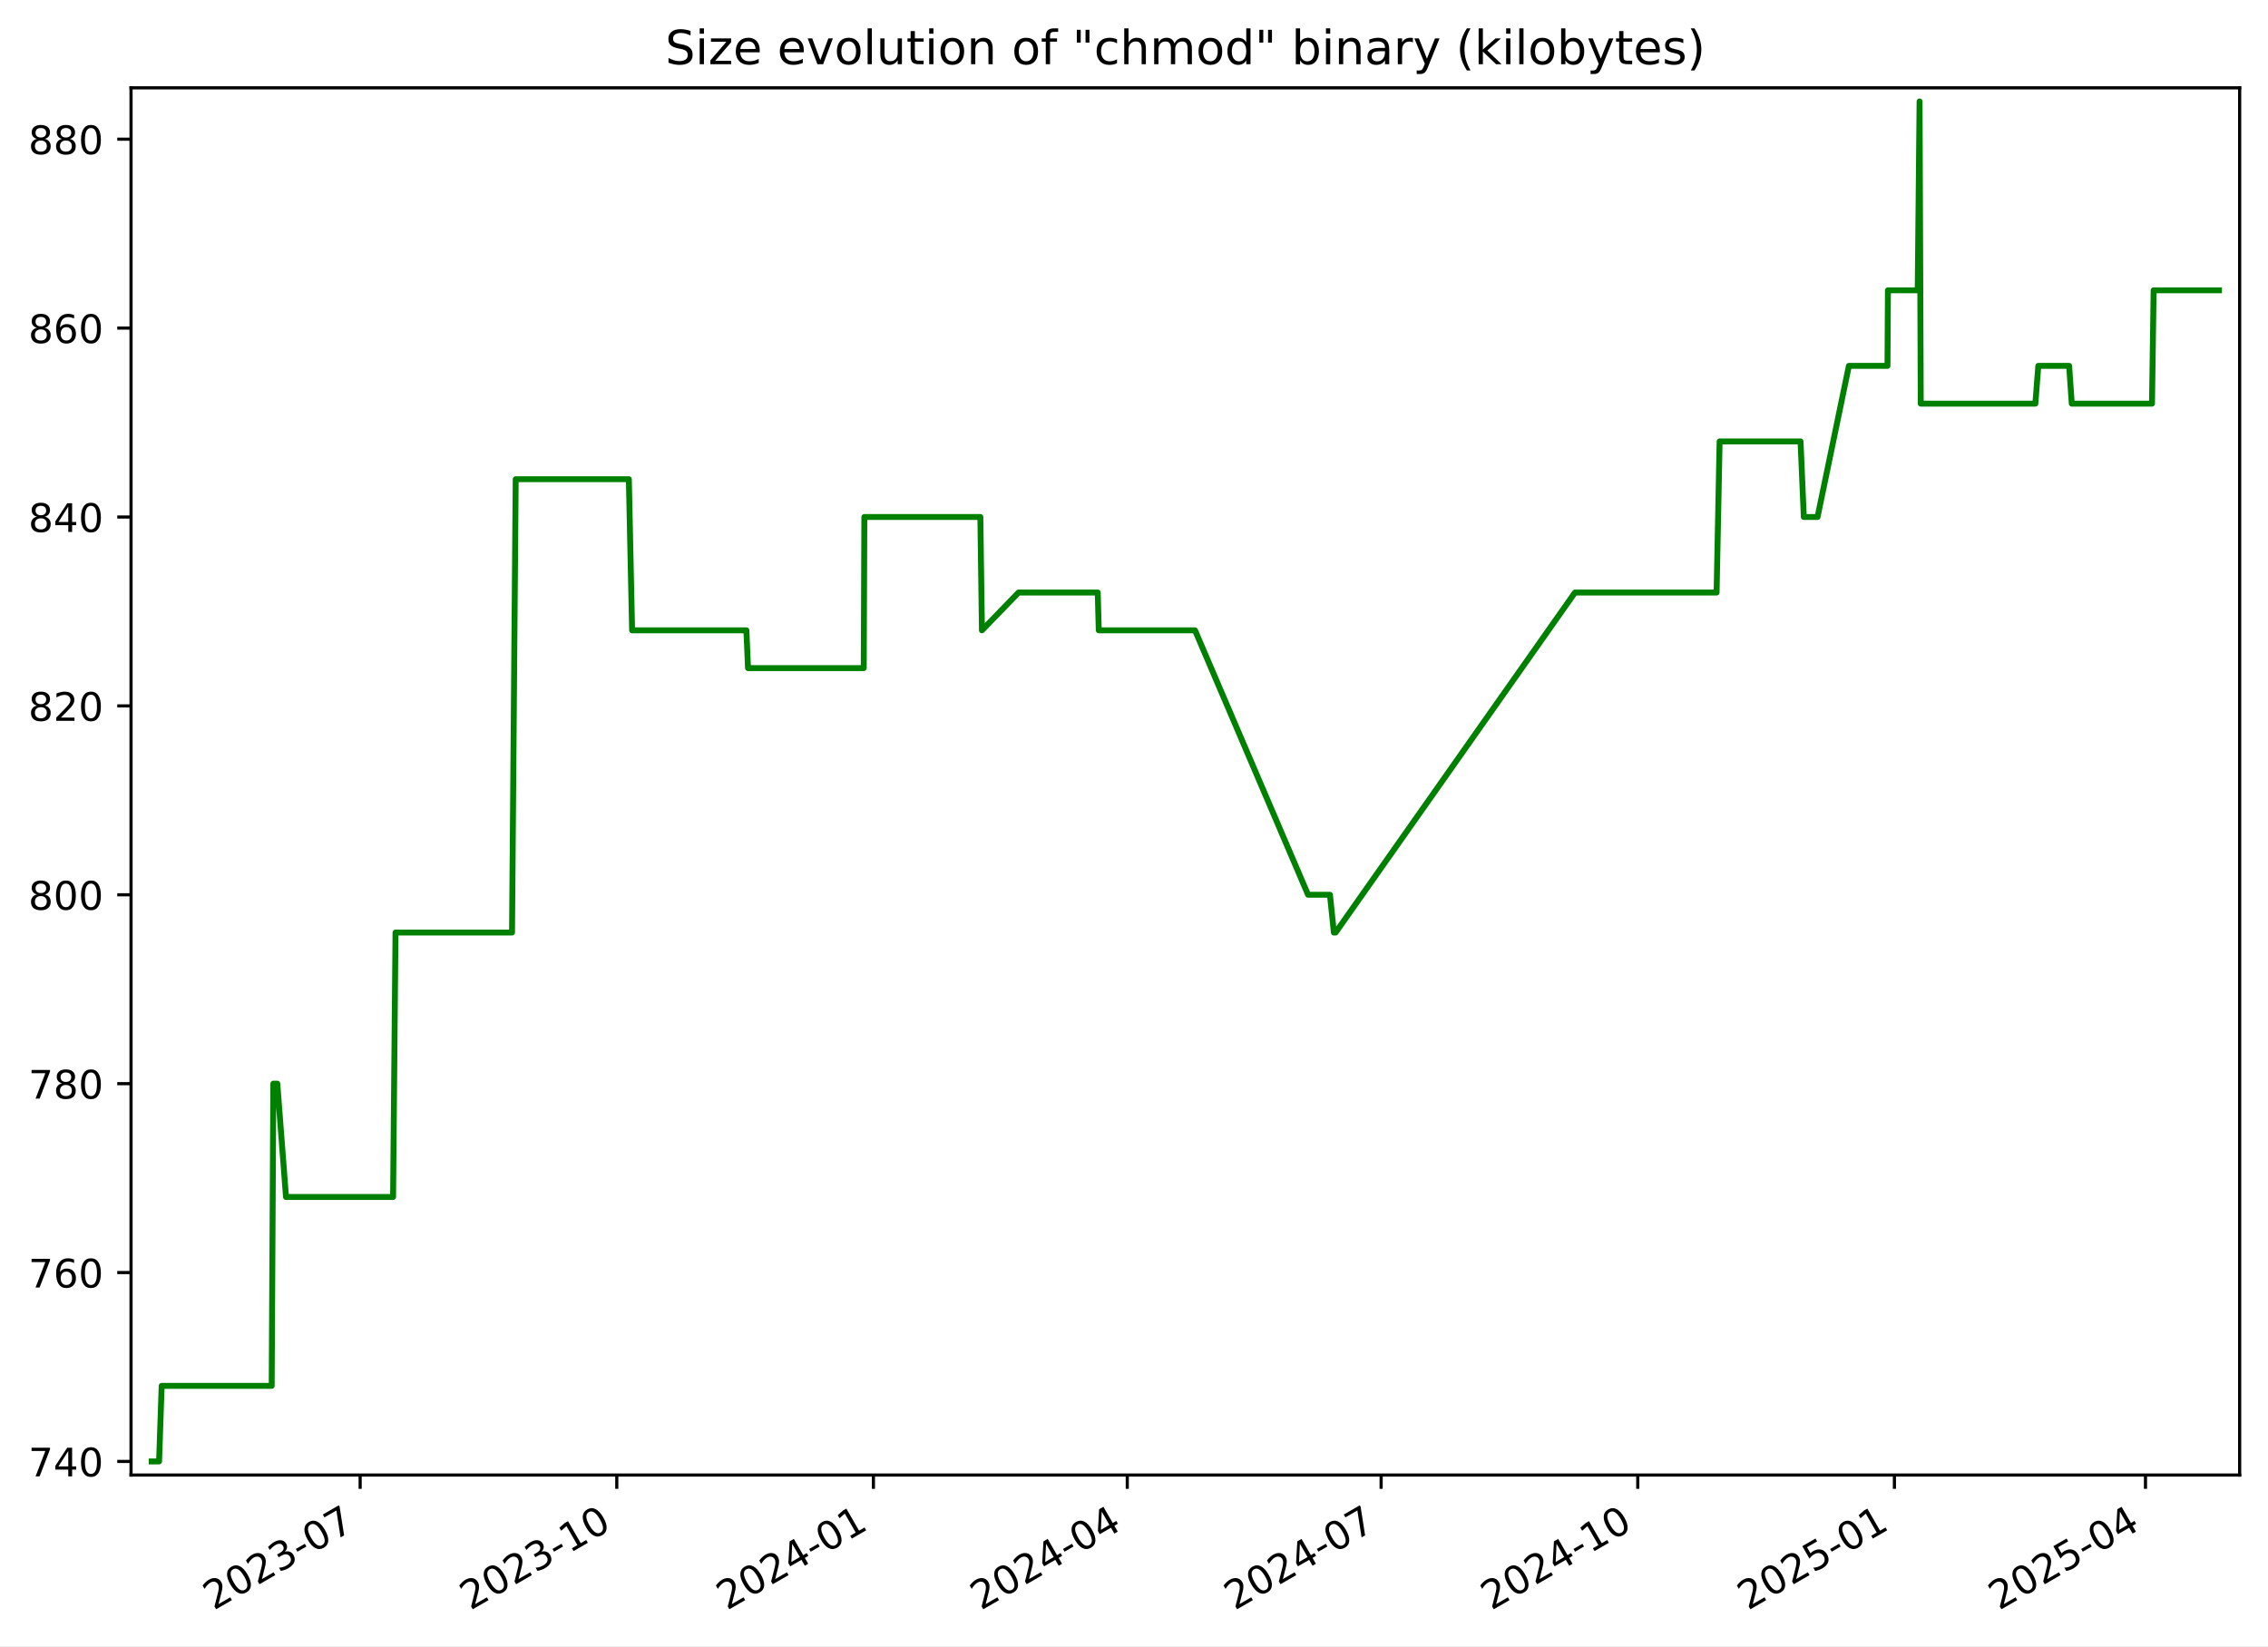
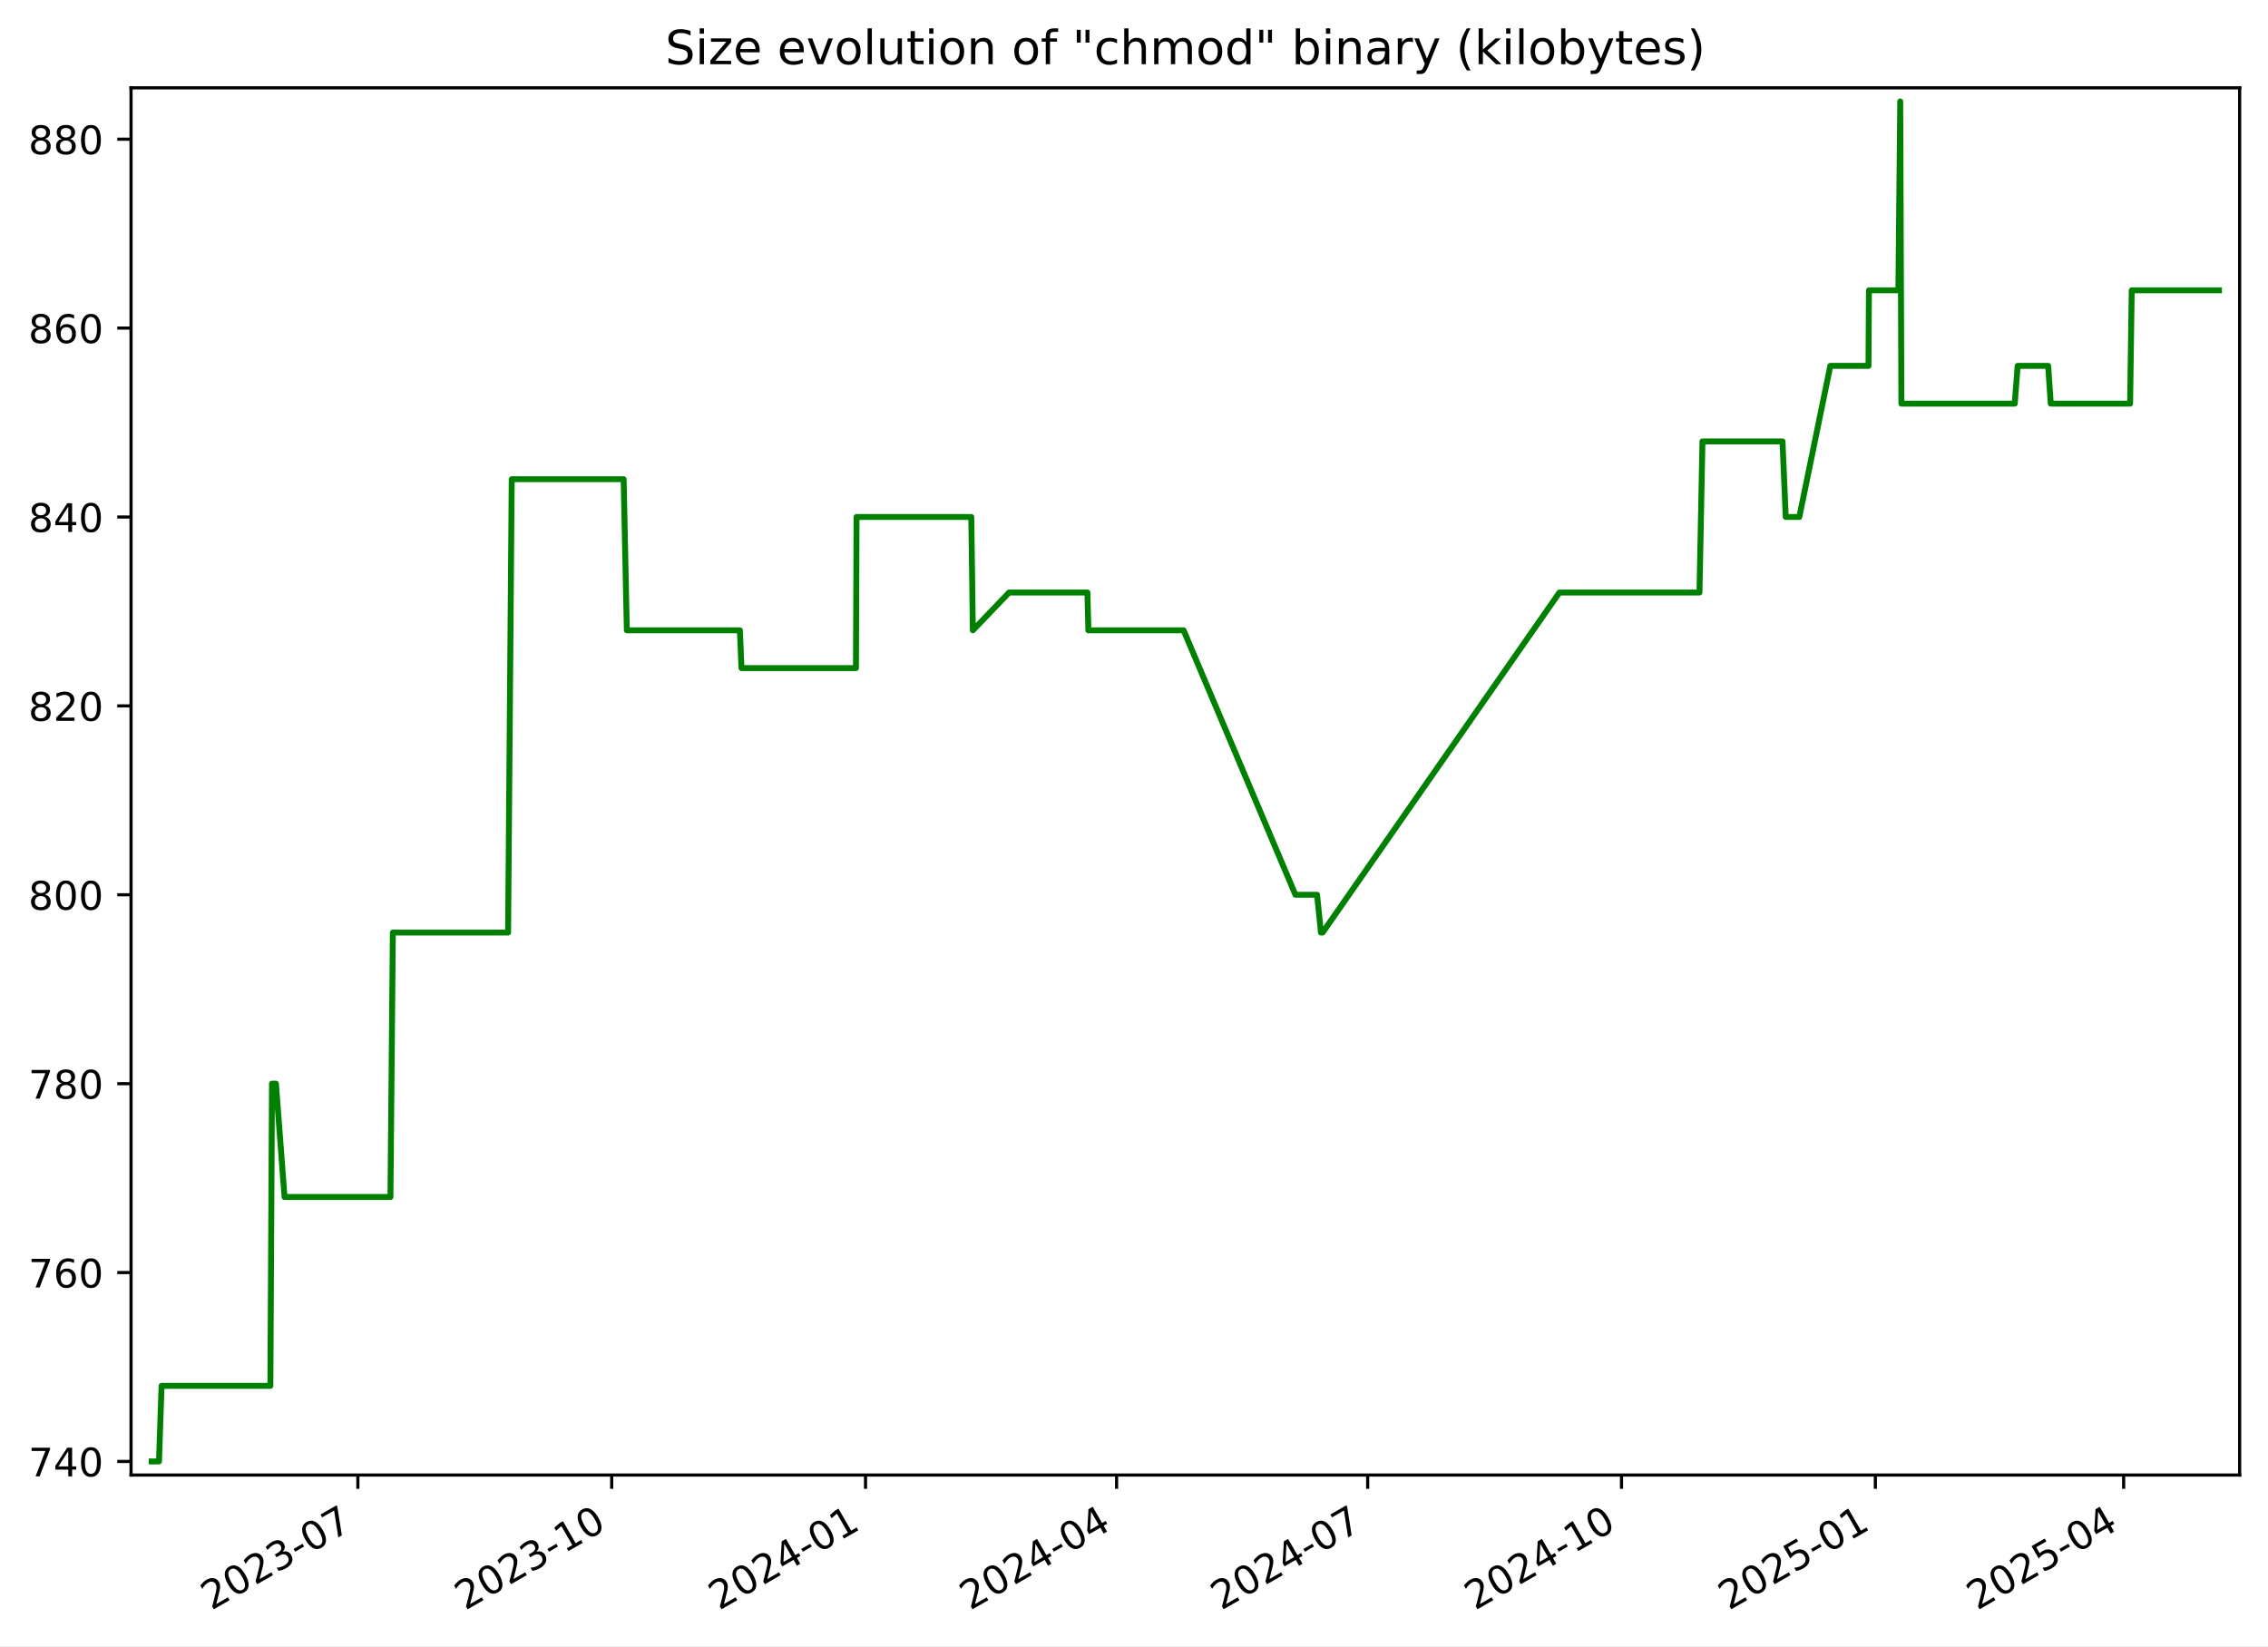
<svg xmlns="http://www.w3.org/2000/svg" xmlns:xlink="http://www.w3.org/1999/xlink" width="576.168pt" height="418.303pt" viewBox="0 0 576.168 418.303" version="1.1">
  <defs>
    <style type="text/css">*{stroke-linejoin: round; stroke-linecap: butt}</style>
  </defs>
  <g id="figure_1">
    <g id="patch_1">
      <path d="M -0 418.303  L 576.168 418.303  L 576.168 0  L -0 0  z " style="fill: #ffffff" />
    </g>
    <g id="axes_1">
      <g id="patch_2">
        <path d="M 33.288 374.83  L 568.967 374.83  L 568.967 22.318  L 33.288 22.318  z " style="fill: #ffffff" />
      </g>
      <g id="matplotlib.axis_1">
        <g id="xtick_1">
          <g id="line2d_1">
            <defs>
-               <path id="mad4cbcd1f0" d="M 0 0  L 0 3.5  " style="stroke: #000000; stroke-width: 0.8" />
+               <path id="m80bd37cf62" d="M 0 0  L 0 3.5  " style="stroke: #000000; stroke-width: 0.8" />
            </defs>
            <g>
-               <use xlink:href="#mad4cbcd1f0" x="91.492" y="374.83" style="stroke: #000000; stroke-width: 0.8" />
+               <use xlink:href="#m80bd37cf62" x="90.912" y="374.83" style="stroke: #000000; stroke-width: 0.8" />
            </g>
          </g>
          <g id="text_1">
-             <g transform="translate(54.26676 409.302) rotate(-30) scale(0.1 -0.1)">
+             <g transform="translate(53.6873 409.302) rotate(-30) scale(0.1 -0.1)">
              <defs>
                <path id="DejaVuSans-32" d="M 1228 531  L 3431 531  L 3431 0  L 469 0  L 469 531  Q 828 903 1448 1529  Q 2069 2156 2228 2338  Q 2531 2678 2651 2914  Q 2772 3150 2772 3378  Q 2772 3750 2511 3984  Q 2250 4219 1831 4219  Q 1534 4219 1204 4116  Q 875 4013 500 3803  L 500 4441  Q 881 4594 1212 4672  Q 1544 4750 1819 4750  Q 2544 4750 2975 4387  Q 3406 4025 3406 3419  Q 3406 3131 3298 2873  Q 3191 2616 2906 2266  Q 2828 2175 2409 1742  Q 1991 1309 1228 531  z " transform="scale(0.015625)" />
                <path id="DejaVuSans-30" d="M 2034 4250  Q 1547 4250 1301 3770  Q 1056 3291 1056 2328  Q 1056 1369 1301 889  Q 1547 409 2034 409  Q 2525 409 2770 889  Q 3016 1369 3016 2328  Q 3016 3291 2770 3770  Q 2525 4250 2034 4250  z M 2034 4750  Q 2819 4750 3233 4129  Q 3647 3509 3647 2328  Q 3647 1150 3233 529  Q 2819 -91 2034 -91  Q 1250 -91 836 529  Q 422 1150 422 2328  Q 422 3509 836 4129  Q 1250 4750 2034 4750  z " transform="scale(0.015625)" />
                <path id="DejaVuSans-33" d="M 2597 2516  Q 3050 2419 3304 2112  Q 3559 1806 3559 1356  Q 3559 666 3084 287  Q 2609 -91 1734 -91  Q 1441 -91 1130 -33  Q 819 25 488 141  L 488 750  Q 750 597 1062 519  Q 1375 441 1716 441  Q 2309 441 2620 675  Q 2931 909 2931 1356  Q 2931 1769 2642 2001  Q 2353 2234 1838 2234  L 1294 2234  L 1294 2753  L 1863 2753  Q 2328 2753 2575 2939  Q 2822 3125 2822 3475  Q 2822 3834 2567 4026  Q 2313 4219 1838 4219  Q 1578 4219 1281 4162  Q 984 4106 628 3988  L 628 4550  Q 988 4650 1302 4700  Q 1616 4750 1894 4750  Q 2613 4750 3031 4423  Q 3450 4097 3450 3541  Q 3450 3153 3228 2886  Q 3006 2619 2597 2516  z " transform="scale(0.015625)" />
                <path id="DejaVuSans-2d" d="M 313 2009  L 1997 2009  L 1997 1497  L 313 1497  L 313 2009  z " transform="scale(0.015625)" />
                <path id="DejaVuSans-37" d="M 525 4666  L 3525 4666  L 3525 4397  L 1831 0  L 1172 0  L 2766 4134  L 525 4134  L 525 4666  z " transform="scale(0.015625)" />
              </defs>
              <use xlink:href="#DejaVuSans-32" />
-               <use xlink:href="#DejaVuSans-30" transform="translate(63.62305 0)" />
-               <use xlink:href="#DejaVuSans-32" transform="translate(127.2461 0)" />
-               <use xlink:href="#DejaVuSans-33" transform="translate(190.8691 0)" />
-               <use xlink:href="#DejaVuSans-2d" transform="translate(254.4922 0)" />
-               <use xlink:href="#DejaVuSans-30" transform="translate(290.5762 0)" />
-               <use xlink:href="#DejaVuSans-37" transform="translate(354.1992 0)" />
+               <use xlink:href="#DejaVuSans-30" x="63.623" />
+               <use xlink:href="#DejaVuSans-32" x="127.246" />
+               <use xlink:href="#DejaVuSans-33" x="190.869" />
+               <use xlink:href="#DejaVuSans-2d" x="254.492" />
+               <use xlink:href="#DejaVuSans-30" x="290.576" />
+               <use xlink:href="#DejaVuSans-37" x="354.199" />
            </g>
          </g>
        </g>
        <g id="xtick_2">
          <g id="line2d_2">
            <g>
-               <use xlink:href="#mad4cbcd1f0" x="156.689" y="374.83" style="stroke: #000000; stroke-width: 0.8" />
+               <use xlink:href="#m80bd37cf62" x="155.396" y="374.83" style="stroke: #000000; stroke-width: 0.8" />
            </g>
          </g>
          <g id="text_2">
-             <g transform="translate(119.4645 409.302) rotate(-30) scale(0.1 -0.1)">
+             <g transform="translate(118.1716 409.302) rotate(-30) scale(0.1 -0.1)">
              <defs>
                <path id="DejaVuSans-31" d="M 794 531  L 1825 531  L 1825 4091  L 703 3866  L 703 4441  L 1819 4666  L 2450 4666  L 2450 531  L 3481 531  L 3481 0  L 794 0  L 794 531  z " transform="scale(0.015625)" />
              </defs>
              <use xlink:href="#DejaVuSans-32" />
-               <use xlink:href="#DejaVuSans-30" transform="translate(63.62305 0)" />
-               <use xlink:href="#DejaVuSans-32" transform="translate(127.2461 0)" />
-               <use xlink:href="#DejaVuSans-33" transform="translate(190.8691 0)" />
-               <use xlink:href="#DejaVuSans-2d" transform="translate(254.4922 0)" />
-               <use xlink:href="#DejaVuSans-31" transform="translate(290.5762 0)" />
-               <use xlink:href="#DejaVuSans-30" transform="translate(354.1992 0)" />
+               <use xlink:href="#DejaVuSans-30" x="63.623" />
+               <use xlink:href="#DejaVuSans-32" x="127.246" />
+               <use xlink:href="#DejaVuSans-33" x="190.869" />
+               <use xlink:href="#DejaVuSans-2d" x="254.492" />
+               <use xlink:href="#DejaVuSans-31" x="290.576" />
+               <use xlink:href="#DejaVuSans-30" x="354.199" />
            </g>
          </g>
        </g>
        <g id="xtick_3">
          <g id="line2d_3">
            <g>
-               <use xlink:href="#mad4cbcd1f0" x="221.887" y="374.83" style="stroke: #000000; stroke-width: 0.8" />
+               <use xlink:href="#m80bd37cf62" x="219.881" y="374.83" style="stroke: #000000; stroke-width: 0.8" />
            </g>
          </g>
          <g id="text_3">
-             <g transform="translate(184.6623 409.302) rotate(-30) scale(0.1 -0.1)">
+             <g transform="translate(182.6559 409.302) rotate(-30) scale(0.1 -0.1)">
              <defs>
                <path id="DejaVuSans-34" d="M 2419 4116  L 825 1625  L 2419 1625  L 2419 4116  z M 2253 4666  L 3047 4666  L 3047 1625  L 3713 1625  L 3713 1100  L 3047 1100  L 3047 0  L 2419 0  L 2419 1100  L 313 1100  L 313 1709  L 2253 4666  z " transform="scale(0.015625)" />
              </defs>
              <use xlink:href="#DejaVuSans-32" />
-               <use xlink:href="#DejaVuSans-30" transform="translate(63.62305 0)" />
-               <use xlink:href="#DejaVuSans-32" transform="translate(127.2461 0)" />
-               <use xlink:href="#DejaVuSans-34" transform="translate(190.8691 0)" />
-               <use xlink:href="#DejaVuSans-2d" transform="translate(254.4922 0)" />
-               <use xlink:href="#DejaVuSans-30" transform="translate(290.5762 0)" />
-               <use xlink:href="#DejaVuSans-31" transform="translate(354.1992 0)" />
+               <use xlink:href="#DejaVuSans-30" x="63.623" />
+               <use xlink:href="#DejaVuSans-32" x="127.246" />
+               <use xlink:href="#DejaVuSans-34" x="190.869" />
+               <use xlink:href="#DejaVuSans-2d" x="254.492" />
+               <use xlink:href="#DejaVuSans-30" x="290.576" />
+               <use xlink:href="#DejaVuSans-31" x="354.199" />
            </g>
          </g>
        </g>
        <g id="xtick_4">
          <g id="line2d_4">
            <g>
-               <use xlink:href="#mad4cbcd1f0" x="286.376" y="374.83" style="stroke: #000000; stroke-width: 0.8" />
+               <use xlink:href="#m80bd37cf62" x="283.664" y="374.83" style="stroke: #000000; stroke-width: 0.8" />
            </g>
          </g>
          <g id="text_4">
-             <g transform="translate(249.1513 409.302) rotate(-30) scale(0.1 -0.1)">
-               <use xlink:href="#DejaVuSans-32" />
-               <use xlink:href="#DejaVuSans-30" transform="translate(63.62305 0)" />
-               <use xlink:href="#DejaVuSans-32" transform="translate(127.2461 0)" />
-               <use xlink:href="#DejaVuSans-34" transform="translate(190.8691 0)" />
-               <use xlink:href="#DejaVuSans-2d" transform="translate(254.4922 0)" />
-               <use xlink:href="#DejaVuSans-30" transform="translate(290.5762 0)" />
-               <use xlink:href="#DejaVuSans-34" transform="translate(354.1992 0)" />
+             <g transform="translate(246.4392 409.302) rotate(-30) scale(0.1 -0.1)">
+               <use xlink:href="#DejaVuSans-32" />
+               <use xlink:href="#DejaVuSans-30" x="63.623" />
+               <use xlink:href="#DejaVuSans-32" x="127.246" />
+               <use xlink:href="#DejaVuSans-34" x="190.869" />
+               <use xlink:href="#DejaVuSans-2d" x="254.492" />
+               <use xlink:href="#DejaVuSans-30" x="290.576" />
+               <use xlink:href="#DejaVuSans-34" x="354.199" />
            </g>
          </g>
        </g>
        <g id="xtick_5">
          <g id="line2d_5">
            <g>
-               <use xlink:href="#mad4cbcd1f0" x="350.865" y="374.83" style="stroke: #000000; stroke-width: 0.8" />
+               <use xlink:href="#m80bd37cf62" x="347.447" y="374.83" style="stroke: #000000; stroke-width: 0.8" />
            </g>
          </g>
          <g id="text_5">
-             <g transform="translate(313.6404 409.302) rotate(-30) scale(0.1 -0.1)">
-               <use xlink:href="#DejaVuSans-32" />
-               <use xlink:href="#DejaVuSans-30" transform="translate(63.62305 0)" />
-               <use xlink:href="#DejaVuSans-32" transform="translate(127.2461 0)" />
-               <use xlink:href="#DejaVuSans-34" transform="translate(190.8691 0)" />
-               <use xlink:href="#DejaVuSans-2d" transform="translate(254.4922 0)" />
-               <use xlink:href="#DejaVuSans-30" transform="translate(290.5762 0)" />
-               <use xlink:href="#DejaVuSans-37" transform="translate(354.1992 0)" />
+             <g transform="translate(310.2226 409.302) rotate(-30) scale(0.1 -0.1)">
+               <use xlink:href="#DejaVuSans-32" />
+               <use xlink:href="#DejaVuSans-30" x="63.623" />
+               <use xlink:href="#DejaVuSans-32" x="127.246" />
+               <use xlink:href="#DejaVuSans-34" x="190.869" />
+               <use xlink:href="#DejaVuSans-2d" x="254.492" />
+               <use xlink:href="#DejaVuSans-30" x="290.576" />
+               <use xlink:href="#DejaVuSans-37" x="354.199" />
            </g>
          </g>
        </g>
        <g id="xtick_6">
          <g id="line2d_6">
            <g>
-               <use xlink:href="#mad4cbcd1f0" x="416.063" y="374.83" style="stroke: #000000; stroke-width: 0.8" />
+               <use xlink:href="#m80bd37cf62" x="411.932" y="374.83" style="stroke: #000000; stroke-width: 0.8" />
            </g>
          </g>
          <g id="text_6">
-             <g transform="translate(378.8382 409.302) rotate(-30) scale(0.1 -0.1)">
-               <use xlink:href="#DejaVuSans-32" />
-               <use xlink:href="#DejaVuSans-30" transform="translate(63.62305 0)" />
-               <use xlink:href="#DejaVuSans-32" transform="translate(127.2461 0)" />
-               <use xlink:href="#DejaVuSans-34" transform="translate(190.8691 0)" />
-               <use xlink:href="#DejaVuSans-2d" transform="translate(254.4922 0)" />
-               <use xlink:href="#DejaVuSans-31" transform="translate(290.5762 0)" />
-               <use xlink:href="#DejaVuSans-30" transform="translate(354.1992 0)" />
+             <g transform="translate(374.7069 409.302) rotate(-30) scale(0.1 -0.1)">
+               <use xlink:href="#DejaVuSans-32" />
+               <use xlink:href="#DejaVuSans-30" x="63.623" />
+               <use xlink:href="#DejaVuSans-32" x="127.246" />
+               <use xlink:href="#DejaVuSans-34" x="190.869" />
+               <use xlink:href="#DejaVuSans-2d" x="254.492" />
+               <use xlink:href="#DejaVuSans-31" x="290.576" />
+               <use xlink:href="#DejaVuSans-30" x="354.199" />
            </g>
          </g>
        </g>
        <g id="xtick_7">
          <g id="line2d_7">
            <g>
-               <use xlink:href="#mad4cbcd1f0" x="481.261" y="374.83" style="stroke: #000000; stroke-width: 0.8" />
+               <use xlink:href="#m80bd37cf62" x="476.416" y="374.83" style="stroke: #000000; stroke-width: 0.8" />
            </g>
          </g>
          <g id="text_7">
-             <g transform="translate(444.0359 409.302) rotate(-30) scale(0.1 -0.1)">
+             <g transform="translate(439.1912 409.302) rotate(-30) scale(0.1 -0.1)">
              <defs>
                <path id="DejaVuSans-35" d="M 691 4666  L 3169 4666  L 3169 4134  L 1269 4134  L 1269 2991  Q 1406 3038 1543 3061  Q 1681 3084 1819 3084  Q 2600 3084 3056 2656  Q 3513 2228 3513 1497  Q 3513 744 3044 326  Q 2575 -91 1722 -91  Q 1428 -91 1123 -41  Q 819 9 494 109  L 494 744  Q 775 591 1075 516  Q 1375 441 1709 441  Q 2250 441 2565 725  Q 2881 1009 2881 1497  Q 2881 1984 2565 2268  Q 2250 2553 1709 2553  Q 1456 2553 1204 2497  Q 953 2441 691 2322  L 691 4666  z " transform="scale(0.015625)" />
              </defs>
              <use xlink:href="#DejaVuSans-32" />
-               <use xlink:href="#DejaVuSans-30" transform="translate(63.62305 0)" />
-               <use xlink:href="#DejaVuSans-32" transform="translate(127.2461 0)" />
-               <use xlink:href="#DejaVuSans-35" transform="translate(190.8691 0)" />
-               <use xlink:href="#DejaVuSans-2d" transform="translate(254.4922 0)" />
-               <use xlink:href="#DejaVuSans-30" transform="translate(290.5762 0)" />
-               <use xlink:href="#DejaVuSans-31" transform="translate(354.1992 0)" />
+               <use xlink:href="#DejaVuSans-30" x="63.623" />
+               <use xlink:href="#DejaVuSans-32" x="127.246" />
+               <use xlink:href="#DejaVuSans-35" x="190.869" />
+               <use xlink:href="#DejaVuSans-2d" x="254.492" />
+               <use xlink:href="#DejaVuSans-30" x="290.576" />
+               <use xlink:href="#DejaVuSans-31" x="354.199" />
            </g>
          </g>
        </g>
        <g id="xtick_8">
          <g id="line2d_8">
            <g>
-               <use xlink:href="#mad4cbcd1f0" x="545.041" y="374.83" style="stroke: #000000; stroke-width: 0.8" />
+               <use xlink:href="#m80bd37cf62" x="539.498" y="374.83" style="stroke: #000000; stroke-width: 0.8" />
            </g>
          </g>
          <g id="text_8">
-             <g transform="translate(507.8163 409.302) rotate(-30) scale(0.1 -0.1)">
-               <use xlink:href="#DejaVuSans-32" />
-               <use xlink:href="#DejaVuSans-30" transform="translate(63.62305 0)" />
-               <use xlink:href="#DejaVuSans-32" transform="translate(127.2461 0)" />
-               <use xlink:href="#DejaVuSans-35" transform="translate(190.8691 0)" />
-               <use xlink:href="#DejaVuSans-2d" transform="translate(254.4922 0)" />
-               <use xlink:href="#DejaVuSans-30" transform="translate(290.5762 0)" />
-               <use xlink:href="#DejaVuSans-34" transform="translate(354.1992 0)" />
+             <g transform="translate(502.2736 409.302) rotate(-30) scale(0.1 -0.1)">
+               <use xlink:href="#DejaVuSans-32" />
+               <use xlink:href="#DejaVuSans-30" x="63.623" />
+               <use xlink:href="#DejaVuSans-32" x="127.246" />
+               <use xlink:href="#DejaVuSans-35" x="190.869" />
+               <use xlink:href="#DejaVuSans-2d" x="254.492" />
+               <use xlink:href="#DejaVuSans-30" x="290.576" />
+               <use xlink:href="#DejaVuSans-34" x="354.199" />
            </g>
          </g>
        </g>
      </g>
      <g id="matplotlib.axis_2">
        <g id="ytick_1">
          <g id="line2d_9">
            <defs>
-               <path id="mdef1e6def0" d="M 0 0  L -3.5 0  " style="stroke: #000000; stroke-width: 0.8" />
+               <path id="ma645de1c90" d="M 0 0  L -3.5 0  " style="stroke: #000000; stroke-width: 0.8" />
            </defs>
            <g>
-               <use xlink:href="#mdef1e6def0" x="33.288" y="371.374" style="stroke: #000000; stroke-width: 0.8" />
+               <use xlink:href="#ma645de1c90" x="33.288" y="371.374" style="stroke: #000000; stroke-width: 0.8" />
            </g>
          </g>
          <g id="text_9">
            <g transform="translate(7.2 375.1733) scale(0.1 -0.1)">
              <use xlink:href="#DejaVuSans-37" />
-               <use xlink:href="#DejaVuSans-34" transform="translate(63.62305 0)" />
-               <use xlink:href="#DejaVuSans-30" transform="translate(127.2461 0)" />
+               <use xlink:href="#DejaVuSans-34" x="63.623" />
+               <use xlink:href="#DejaVuSans-30" x="127.246" />
            </g>
          </g>
        </g>
        <g id="ytick_2">
          <g id="line2d_10">
            <g>
-               <use xlink:href="#mdef1e6def0" x="33.288" y="323.374" style="stroke: #000000; stroke-width: 0.8" />
+               <use xlink:href="#ma645de1c90" x="33.288" y="323.374" style="stroke: #000000; stroke-width: 0.8" />
            </g>
          </g>
          <g id="text_10">
            <g transform="translate(7.2 327.1733) scale(0.1 -0.1)">
              <defs>
                <path id="DejaVuSans-36" d="M 2113 2584  Q 1688 2584 1439 2293  Q 1191 2003 1191 1497  Q 1191 994 1439 701  Q 1688 409 2113 409  Q 2538 409 2786 701  Q 3034 994 3034 1497  Q 3034 2003 2786 2293  Q 2538 2584 2113 2584  z M 3366 4563  L 3366 3988  Q 3128 4100 2886 4159  Q 2644 4219 2406 4219  Q 1781 4219 1451 3797  Q 1122 3375 1075 2522  Q 1259 2794 1537 2939  Q 1816 3084 2150 3084  Q 2853 3084 3261 2657  Q 3669 2231 3669 1497  Q 3669 778 3244 343  Q 2819 -91 2113 -91  Q 1303 -91 875 529  Q 447 1150 447 2328  Q 447 3434 972 4092  Q 1497 4750 2381 4750  Q 2619 4750 2861 4703  Q 3103 4656 3366 4563  z " transform="scale(0.015625)" />
              </defs>
              <use xlink:href="#DejaVuSans-37" />
-               <use xlink:href="#DejaVuSans-36" transform="translate(63.62305 0)" />
-               <use xlink:href="#DejaVuSans-30" transform="translate(127.2461 0)" />
+               <use xlink:href="#DejaVuSans-36" x="63.623" />
+               <use xlink:href="#DejaVuSans-30" x="127.246" />
            </g>
          </g>
        </g>
        <g id="ytick_3">
          <g id="line2d_11">
            <g>
-               <use xlink:href="#mdef1e6def0" x="33.288" y="275.374" style="stroke: #000000; stroke-width: 0.8" />
+               <use xlink:href="#ma645de1c90" x="33.288" y="275.374" style="stroke: #000000; stroke-width: 0.8" />
            </g>
          </g>
          <g id="text_11">
            <g transform="translate(7.2 279.1733) scale(0.1 -0.1)">
              <defs>
                <path id="DejaVuSans-38" d="M 2034 2216  Q 1584 2216 1326 1975  Q 1069 1734 1069 1313  Q 1069 891 1326 650  Q 1584 409 2034 409  Q 2484 409 2743 651  Q 3003 894 3003 1313  Q 3003 1734 2745 1975  Q 2488 2216 2034 2216  z M 1403 2484  Q 997 2584 770 2862  Q 544 3141 544 3541  Q 544 4100 942 4425  Q 1341 4750 2034 4750  Q 2731 4750 3128 4425  Q 3525 4100 3525 3541  Q 3525 3141 3298 2862  Q 3072 2584 2669 2484  Q 3125 2378 3379 2068  Q 3634 1759 3634 1313  Q 3634 634 3220 271  Q 2806 -91 2034 -91  Q 1263 -91 848 271  Q 434 634 434 1313  Q 434 1759 690 2068  Q 947 2378 1403 2484  z M 1172 3481  Q 1172 3119 1398 2916  Q 1625 2713 2034 2713  Q 2441 2713 2670 2916  Q 2900 3119 2900 3481  Q 2900 3844 2670 4047  Q 2441 4250 2034 4250  Q 1625 4250 1398 4047  Q 1172 3844 1172 3481  z " transform="scale(0.015625)" />
              </defs>
              <use xlink:href="#DejaVuSans-37" />
-               <use xlink:href="#DejaVuSans-38" transform="translate(63.62305 0)" />
-               <use xlink:href="#DejaVuSans-30" transform="translate(127.2461 0)" />
+               <use xlink:href="#DejaVuSans-38" x="63.623" />
+               <use xlink:href="#DejaVuSans-30" x="127.246" />
            </g>
          </g>
        </g>
        <g id="ytick_4">
          <g id="line2d_12">
            <g>
-               <use xlink:href="#mdef1e6def0" x="33.288" y="227.374" style="stroke: #000000; stroke-width: 0.8" />
+               <use xlink:href="#ma645de1c90" x="33.288" y="227.374" style="stroke: #000000; stroke-width: 0.8" />
            </g>
          </g>
          <g id="text_12">
            <g transform="translate(7.2 231.1733) scale(0.1 -0.1)">
              <use xlink:href="#DejaVuSans-38" />
-               <use xlink:href="#DejaVuSans-30" transform="translate(63.62305 0)" />
-               <use xlink:href="#DejaVuSans-30" transform="translate(127.2461 0)" />
+               <use xlink:href="#DejaVuSans-30" x="63.623" />
+               <use xlink:href="#DejaVuSans-30" x="127.246" />
            </g>
          </g>
        </g>
        <g id="ytick_5">
          <g id="line2d_13">
            <g>
-               <use xlink:href="#mdef1e6def0" x="33.288" y="179.374" style="stroke: #000000; stroke-width: 0.8" />
+               <use xlink:href="#ma645de1c90" x="33.288" y="179.374" style="stroke: #000000; stroke-width: 0.8" />
            </g>
          </g>
          <g id="text_13">
            <g transform="translate(7.2 183.1733) scale(0.1 -0.1)">
              <use xlink:href="#DejaVuSans-38" />
-               <use xlink:href="#DejaVuSans-32" transform="translate(63.62305 0)" />
-               <use xlink:href="#DejaVuSans-30" transform="translate(127.2461 0)" />
+               <use xlink:href="#DejaVuSans-32" x="63.623" />
+               <use xlink:href="#DejaVuSans-30" x="127.246" />
            </g>
          </g>
        </g>
        <g id="ytick_6">
          <g id="line2d_14">
            <g>
-               <use xlink:href="#mdef1e6def0" x="33.288" y="131.374" style="stroke: #000000; stroke-width: 0.8" />
+               <use xlink:href="#ma645de1c90" x="33.288" y="131.374" style="stroke: #000000; stroke-width: 0.8" />
            </g>
          </g>
          <g id="text_14">
            <g transform="translate(7.2 135.1733) scale(0.1 -0.1)">
              <use xlink:href="#DejaVuSans-38" />
-               <use xlink:href="#DejaVuSans-34" transform="translate(63.62305 0)" />
-               <use xlink:href="#DejaVuSans-30" transform="translate(127.2461 0)" />
+               <use xlink:href="#DejaVuSans-34" x="63.623" />
+               <use xlink:href="#DejaVuSans-30" x="127.246" />
            </g>
          </g>
        </g>
        <g id="ytick_7">
          <g id="line2d_15">
            <g>
-               <use xlink:href="#mdef1e6def0" x="33.288" y="83.374" style="stroke: #000000; stroke-width: 0.8" />
+               <use xlink:href="#ma645de1c90" x="33.288" y="83.374" style="stroke: #000000; stroke-width: 0.8" />
            </g>
          </g>
          <g id="text_15">
            <g transform="translate(7.2 87.17334) scale(0.1 -0.1)">
              <use xlink:href="#DejaVuSans-38" />
-               <use xlink:href="#DejaVuSans-36" transform="translate(63.62305 0)" />
-               <use xlink:href="#DejaVuSans-30" transform="translate(127.2461 0)" />
+               <use xlink:href="#DejaVuSans-36" x="63.623" />
+               <use xlink:href="#DejaVuSans-30" x="127.246" />
            </g>
          </g>
        </g>
        <g id="ytick_8">
          <g id="line2d_16">
            <g>
-               <use xlink:href="#mdef1e6def0" x="33.288" y="35.374" style="stroke: #000000; stroke-width: 0.8" />
+               <use xlink:href="#ma645de1c90" x="33.288" y="35.374" style="stroke: #000000; stroke-width: 0.8" />
            </g>
          </g>
          <g id="text_16">
            <g transform="translate(7.2 39.17334) scale(0.1 -0.1)">
              <use xlink:href="#DejaVuSans-38" />
-               <use xlink:href="#DejaVuSans-38" transform="translate(63.62305 0)" />
-               <use xlink:href="#DejaVuSans-30" transform="translate(127.2461 0)" />
+               <use xlink:href="#DejaVuSans-38" x="63.623" />
+               <use xlink:href="#DejaVuSans-30" x="127.246" />
            </g>
          </g>
        </g>
      </g>
      <g id="line2d_17">
-         <path d="M 38.539 371.374  L 40.415 371.374  L 41.071 352.174  L 69.022 352.174  L 69.437 275.374  L 70.449 275.374  L 72.658 304.174  L 99.861 304.174  L 100.478 236.974  L 130.078 236.974  L 131.011 121.774  L 159.758 121.774  L 160.58 160.174  L 189.62 160.174  L 190.026 169.774  L 219.428 169.774  L 219.581 131.374  L 249.054 131.374  L 249.452 160.174  L 258.754 150.574  L 278.878 150.574  L 279.13 160.174  L 303.583 160.174  L 332.306 227.374  L 337.865 227.374  L 338.863 236.974  L 339.295 236.974  L 400.107 150.574  L 436.089 150.574  L 436.855 112.174  L 457.415 112.174  L 458.247 131.374  L 461.736 131.374  L 469.696 92.974  L 479.502 92.974  L 479.614 73.774  L 487.182 73.774  L 487.655 25.774  L 487.952 102.574  L 517.069 102.574  L 517.813 92.974  L 525.65 92.974  L 526.317 102.574  L 546.699 102.574  L 547.116 73.774  L 563.716 73.774  L 563.716 73.774  " clip-path="url(#pdae4070b9f)" style="fill: none; stroke: #008000; stroke-width: 1.5; stroke-linecap: square" />
+         <path d="M 38.539 371.374  L 40.395 371.374  L 41.044 352.174  L 68.688 352.174  L 69.098 275.374  L 70.1 275.374  L 72.285 304.174  L 99.19 304.174  L 99.8 236.974  L 129.076 236.974  L 129.999 121.774  L 158.432 121.774  L 159.244 160.174  L 187.967 160.174  L 188.368 169.774  L 217.448 169.774  L 217.6 131.374  L 246.751 131.374  L 247.144 160.174  L 256.345 150.574  L 276.248 150.574  L 276.497 160.174  L 300.683 160.174  L 329.092 227.374  L 334.589 227.374  L 335.577 236.974  L 336.003 236.974  L 396.151 150.574  L 431.739 150.574  L 432.496 112.174  L 452.832 112.174  L 453.654 131.374  L 457.105 131.374  L 464.978 92.974  L 474.676 92.974  L 474.787 73.774  L 482.272 73.774  L 482.74 25.774  L 483.034 102.574  L 511.832 102.574  L 512.568 92.974  L 520.32 92.974  L 520.979 102.574  L 541.138 102.574  L 541.551 73.774  L 563.716 73.774  L 563.716 73.774  " clip-path="url(#pe04e3b9d20)" style="fill: none; stroke: #008000; stroke-width: 1.5; stroke-linecap: square" />
      </g>
      <g id="patch_3">
        <path d="M 33.288 374.83  L 33.288 22.318  " style="fill: none; stroke: #000000; stroke-width: 0.8; stroke-linejoin: miter; stroke-linecap: square" />
      </g>
      <g id="patch_4">
        <path d="M 568.967 374.83  L 568.967 22.318  " style="fill: none; stroke: #000000; stroke-width: 0.8; stroke-linejoin: miter; stroke-linecap: square" />
      </g>
      <g id="patch_5">
        <path d="M 33.288 374.83  L 568.967 374.83  " style="fill: none; stroke: #000000; stroke-width: 0.8; stroke-linejoin: miter; stroke-linecap: square" />
      </g>
      <g id="patch_6">
        <path d="M 33.288 22.318  L 568.967 22.318  " style="fill: none; stroke: #000000; stroke-width: 0.8; stroke-linejoin: miter; stroke-linecap: square" />
      </g>
      <g id="text_17">
        <g transform="translate(169.0056 16.31812) scale(0.12 -0.12)">
          <defs>
            <path id="DejaVuSans-53" d="M 3425 4513  L 3425 3897  Q 3066 4069 2747 4153  Q 2428 4238 2131 4238  Q 1616 4238 1336 4038  Q 1056 3838 1056 3469  Q 1056 3159 1242 3001  Q 1428 2844 1947 2747  L 2328 2669  Q 3034 2534 3370 2195  Q 3706 1856 3706 1288  Q 3706 609 3251 259  Q 2797 -91 1919 -91  Q 1588 -91 1214 -16  Q 841 59 441 206  L 441 856  Q 825 641 1194 531  Q 1563 422 1919 422  Q 2459 422 2753 634  Q 3047 847 3047 1241  Q 3047 1584 2836 1778  Q 2625 1972 2144 2069  L 1759 2144  Q 1053 2284 737 2584  Q 422 2884 422 3419  Q 422 4038 858 4394  Q 1294 4750 2059 4750  Q 2388 4750 2728 4690  Q 3069 4631 3425 4513  z " transform="scale(0.015625)" />
            <path id="DejaVuSans-69" d="M 603 3500  L 1178 3500  L 1178 0  L 603 0  L 603 3500  z M 603 4863  L 1178 4863  L 1178 4134  L 603 4134  L 603 4863  z " transform="scale(0.015625)" />
            <path id="DejaVuSans-7a" d="M 353 3500  L 3084 3500  L 3084 2975  L 922 459  L 3084 459  L 3084 0  L 275 0  L 275 525  L 2438 3041  L 353 3041  L 353 3500  z " transform="scale(0.015625)" />
            <path id="DejaVuSans-65" d="M 3597 1894  L 3597 1613  L 953 1613  Q 991 1019 1311 708  Q 1631 397 2203 397  Q 2534 397 2845 478  Q 3156 559 3463 722  L 3463 178  Q 3153 47 2828 -22  Q 2503 -91 2169 -91  Q 1331 -91 842 396  Q 353 884 353 1716  Q 353 2575 817 3079  Q 1281 3584 2069 3584  Q 2775 3584 3186 3129  Q 3597 2675 3597 1894  z M 3022 2063  Q 3016 2534 2758 2815  Q 2500 3097 2075 3097  Q 1594 3097 1305 2825  Q 1016 2553 972 2059  L 3022 2063  z " transform="scale(0.015625)" />
            <path id="DejaVuSans-20" transform="scale(0.015625)" />
            <path id="DejaVuSans-76" d="M 191 3500  L 800 3500  L 1894 563  L 2988 3500  L 3597 3500  L 2284 0  L 1503 0  L 191 3500  z " transform="scale(0.015625)" />
            <path id="DejaVuSans-6f" d="M 1959 3097  Q 1497 3097 1228 2736  Q 959 2375 959 1747  Q 959 1119 1226 758  Q 1494 397 1959 397  Q 2419 397 2687 759  Q 2956 1122 2956 1747  Q 2956 2369 2687 2733  Q 2419 3097 1959 3097  z M 1959 3584  Q 2709 3584 3137 3096  Q 3566 2609 3566 1747  Q 3566 888 3137 398  Q 2709 -91 1959 -91  Q 1206 -91 779 398  Q 353 888 353 1747  Q 353 2609 779 3096  Q 1206 3584 1959 3584  z " transform="scale(0.015625)" />
            <path id="DejaVuSans-6c" d="M 603 4863  L 1178 4863  L 1178 0  L 603 0  L 603 4863  z " transform="scale(0.015625)" />
            <path id="DejaVuSans-75" d="M 544 1381  L 544 3500  L 1119 3500  L 1119 1403  Q 1119 906 1312 657  Q 1506 409 1894 409  Q 2359 409 2629 706  Q 2900 1003 2900 1516  L 2900 3500  L 3475 3500  L 3475 0  L 2900 0  L 2900 538  Q 2691 219 2414 64  Q 2138 -91 1772 -91  Q 1169 -91 856 284  Q 544 659 544 1381  z M 1991 3584  L 1991 3584  z " transform="scale(0.015625)" />
            <path id="DejaVuSans-74" d="M 1172 4494  L 1172 3500  L 2356 3500  L 2356 3053  L 1172 3053  L 1172 1153  Q 1172 725 1289 603  Q 1406 481 1766 481  L 2356 481  L 2356 0  L 1766 0  Q 1100 0 847 248  Q 594 497 594 1153  L 594 3053  L 172 3053  L 172 3500  L 594 3500  L 594 4494  L 1172 4494  z " transform="scale(0.015625)" />
            <path id="DejaVuSans-6e" d="M 3513 2113  L 3513 0  L 2938 0  L 2938 2094  Q 2938 2591 2744 2837  Q 2550 3084 2163 3084  Q 1697 3084 1428 2787  Q 1159 2491 1159 1978  L 1159 0  L 581 0  L 581 3500  L 1159 3500  L 1159 2956  Q 1366 3272 1645 3428  Q 1925 3584 2291 3584  Q 2894 3584 3203 3211  Q 3513 2838 3513 2113  z " transform="scale(0.015625)" />
            <path id="DejaVuSans-66" d="M 2375 4863  L 2375 4384  L 1825 4384  Q 1516 4384 1395 4259  Q 1275 4134 1275 3809  L 1275 3500  L 2222 3500  L 2222 3053  L 1275 3053  L 1275 0  L 697 0  L 697 3053  L 147 3053  L 147 3500  L 697 3500  L 697 3744  Q 697 4328 969 4595  Q 1241 4863 1831 4863  L 2375 4863  z " transform="scale(0.015625)" />
            <path id="DejaVuSans-22" d="M 1147 4666  L 1147 2931  L 616 2931  L 616 4666  L 1147 4666  z M 2328 4666  L 2328 2931  L 1797 2931  L 1797 4666  L 2328 4666  z " transform="scale(0.015625)" />
            <path id="DejaVuSans-63" d="M 3122 3366  L 3122 2828  Q 2878 2963 2633 3030  Q 2388 3097 2138 3097  Q 1578 3097 1268 2742  Q 959 2388 959 1747  Q 959 1106 1268 751  Q 1578 397 2138 397  Q 2388 397 2633 464  Q 2878 531 3122 666  L 3122 134  Q 2881 22 2623 -34  Q 2366 -91 2075 -91  Q 1284 -91 818 406  Q 353 903 353 1747  Q 353 2603 823 3093  Q 1294 3584 2113 3584  Q 2378 3584 2631 3529  Q 2884 3475 3122 3366  z " transform="scale(0.015625)" />
            <path id="DejaVuSans-68" d="M 3513 2113  L 3513 0  L 2938 0  L 2938 2094  Q 2938 2591 2744 2837  Q 2550 3084 2163 3084  Q 1697 3084 1428 2787  Q 1159 2491 1159 1978  L 1159 0  L 581 0  L 581 4863  L 1159 4863  L 1159 2956  Q 1366 3272 1645 3428  Q 1925 3584 2291 3584  Q 2894 3584 3203 3211  Q 3513 2838 3513 2113  z " transform="scale(0.015625)" />
            <path id="DejaVuSans-6d" d="M 3328 2828  Q 3544 3216 3844 3400  Q 4144 3584 4550 3584  Q 5097 3584 5394 3201  Q 5691 2819 5691 2113  L 5691 0  L 5113 0  L 5113 2094  Q 5113 2597 4934 2840  Q 4756 3084 4391 3084  Q 3944 3084 3684 2787  Q 3425 2491 3425 1978  L 3425 0  L 2847 0  L 2847 2094  Q 2847 2600 2669 2842  Q 2491 3084 2119 3084  Q 1678 3084 1418 2786  Q 1159 2488 1159 1978  L 1159 0  L 581 0  L 581 3500  L 1159 3500  L 1159 2956  Q 1356 3278 1631 3431  Q 1906 3584 2284 3584  Q 2666 3584 2933 3390  Q 3200 3197 3328 2828  z " transform="scale(0.015625)" />
            <path id="DejaVuSans-64" d="M 2906 2969  L 2906 4863  L 3481 4863  L 3481 0  L 2906 0  L 2906 525  Q 2725 213 2448 61  Q 2172 -91 1784 -91  Q 1150 -91 751 415  Q 353 922 353 1747  Q 353 2572 751 3078  Q 1150 3584 1784 3584  Q 2172 3584 2448 3432  Q 2725 3281 2906 2969  z M 947 1747  Q 947 1113 1208 752  Q 1469 391 1925 391  Q 2381 391 2643 752  Q 2906 1113 2906 1747  Q 2906 2381 2643 2742  Q 2381 3103 1925 3103  Q 1469 3103 1208 2742  Q 947 2381 947 1747  z " transform="scale(0.015625)" />
            <path id="DejaVuSans-62" d="M 3116 1747  Q 3116 2381 2855 2742  Q 2594 3103 2138 3103  Q 1681 3103 1420 2742  Q 1159 2381 1159 1747  Q 1159 1113 1420 752  Q 1681 391 2138 391  Q 2594 391 2855 752  Q 3116 1113 3116 1747  z M 1159 2969  Q 1341 3281 1617 3432  Q 1894 3584 2278 3584  Q 2916 3584 3314 3078  Q 3713 2572 3713 1747  Q 3713 922 3314 415  Q 2916 -91 2278 -91  Q 1894 -91 1617 61  Q 1341 213 1159 525  L 1159 0  L 581 0  L 581 4863  L 1159 4863  L 1159 2969  z " transform="scale(0.015625)" />
            <path id="DejaVuSans-61" d="M 2194 1759  Q 1497 1759 1228 1600  Q 959 1441 959 1056  Q 959 750 1161 570  Q 1363 391 1709 391  Q 2188 391 2477 730  Q 2766 1069 2766 1631  L 2766 1759  L 2194 1759  z M 3341 1997  L 3341 0  L 2766 0  L 2766 531  Q 2569 213 2275 61  Q 1981 -91 1556 -91  Q 1019 -91 701 211  Q 384 513 384 1019  Q 384 1609 779 1909  Q 1175 2209 1959 2209  L 2766 2209  L 2766 2266  Q 2766 2663 2505 2880  Q 2244 3097 1772 3097  Q 1472 3097 1187 3025  Q 903 2953 641 2809  L 641 3341  Q 956 3463 1253 3523  Q 1550 3584 1831 3584  Q 2591 3584 2966 3190  Q 3341 2797 3341 1997  z " transform="scale(0.015625)" />
            <path id="DejaVuSans-72" d="M 2631 2963  Q 2534 3019 2420 3045  Q 2306 3072 2169 3072  Q 1681 3072 1420 2755  Q 1159 2438 1159 1844  L 1159 0  L 581 0  L 581 3500  L 1159 3500  L 1159 2956  Q 1341 3275 1631 3429  Q 1922 3584 2338 3584  Q 2397 3584 2469 3576  Q 2541 3569 2628 3553  L 2631 2963  z " transform="scale(0.015625)" />
            <path id="DejaVuSans-79" d="M 2059 -325  Q 1816 -950 1584 -1140  Q 1353 -1331 966 -1331  L 506 -1331  L 506 -850  L 844 -850  Q 1081 -850 1212 -737  Q 1344 -625 1503 -206  L 1606 56  L 191 3500  L 800 3500  L 1894 763  L 2988 3500  L 3597 3500  L 2059 -325  z " transform="scale(0.015625)" />
            <path id="DejaVuSans-28" d="M 1984 4856  Q 1566 4138 1362 3434  Q 1159 2731 1159 2009  Q 1159 1288 1364 580  Q 1569 -128 1984 -844  L 1484 -844  Q 1016 -109 783 600  Q 550 1309 550 2009  Q 550 2706 781 3412  Q 1013 4119 1484 4856  L 1984 4856  z " transform="scale(0.015625)" />
            <path id="DejaVuSans-6b" d="M 581 4863  L 1159 4863  L 1159 1991  L 2875 3500  L 3609 3500  L 1753 1863  L 3688 0  L 2938 0  L 1159 1709  L 1159 0  L 581 0  L 581 4863  z " transform="scale(0.015625)" />
            <path id="DejaVuSans-73" d="M 2834 3397  L 2834 2853  Q 2591 2978 2328 3040  Q 2066 3103 1784 3103  Q 1356 3103 1142 2972  Q 928 2841 928 2578  Q 928 2378 1081 2264  Q 1234 2150 1697 2047  L 1894 2003  Q 2506 1872 2764 1633  Q 3022 1394 3022 966  Q 3022 478 2636 193  Q 2250 -91 1575 -91  Q 1294 -91 989 -36  Q 684 19 347 128  L 347 722  Q 666 556 975 473  Q 1284 391 1588 391  Q 1994 391 2212 530  Q 2431 669 2431 922  Q 2431 1156 2273 1281  Q 2116 1406 1581 1522  L 1381 1569  Q 847 1681 609 1914  Q 372 2147 372 2553  Q 372 3047 722 3315  Q 1072 3584 1716 3584  Q 2034 3584 2315 3537  Q 2597 3491 2834 3397  z " transform="scale(0.015625)" />
            <path id="DejaVuSans-29" d="M 513 4856  L 1013 4856  Q 1481 4119 1714 3412  Q 1947 2706 1947 2009  Q 1947 1309 1714 600  Q 1481 -109 1013 -844  L 513 -844  Q 928 -128 1133 580  Q 1338 1288 1338 2009  Q 1338 2731 1133 3434  Q 928 4138 513 4856  z " transform="scale(0.015625)" />
          </defs>
          <use xlink:href="#DejaVuSans-53" />
-           <use xlink:href="#DejaVuSans-69" transform="translate(63.47656 0)" />
-           <use xlink:href="#DejaVuSans-7a" transform="translate(91.25977 0)" />
-           <use xlink:href="#DejaVuSans-65" transform="translate(143.75 0)" />
-           <use xlink:href="#DejaVuSans-20" transform="translate(205.2734 0)" />
-           <use xlink:href="#DejaVuSans-65" transform="translate(237.0605 0)" />
-           <use xlink:href="#DejaVuSans-76" transform="translate(298.584 0)" />
-           <use xlink:href="#DejaVuSans-6f" transform="translate(357.7637 0)" />
-           <use xlink:href="#DejaVuSans-6c" transform="translate(418.9453 0)" />
-           <use xlink:href="#DejaVuSans-75" transform="translate(446.7285 0)" />
-           <use xlink:href="#DejaVuSans-74" transform="translate(510.1074 0)" />
-           <use xlink:href="#DejaVuSans-69" transform="translate(549.3164 0)" />
-           <use xlink:href="#DejaVuSans-6f" transform="translate(577.0996 0)" />
-           <use xlink:href="#DejaVuSans-6e" transform="translate(638.2812 0)" />
-           <use xlink:href="#DejaVuSans-20" transform="translate(701.6602 0)" />
-           <use xlink:href="#DejaVuSans-6f" transform="translate(733.4473 0)" />
-           <use xlink:href="#DejaVuSans-66" transform="translate(794.6289 0)" />
-           <use xlink:href="#DejaVuSans-20" transform="translate(829.834 0)" />
-           <use xlink:href="#DejaVuSans-22" transform="translate(861.6211 0)" />
-           <use xlink:href="#DejaVuSans-63" transform="translate(907.6172 0)" />
-           <use xlink:href="#DejaVuSans-68" transform="translate(962.5977 0)" />
-           <use xlink:href="#DejaVuSans-6d" transform="translate(1025.977 0)" />
-           <use xlink:href="#DejaVuSans-6f" transform="translate(1123.389 0)" />
-           <use xlink:href="#DejaVuSans-64" transform="translate(1184.57 0)" />
-           <use xlink:href="#DejaVuSans-22" transform="translate(1248.047 0)" />
-           <use xlink:href="#DejaVuSans-20" transform="translate(1294.043 0)" />
-           <use xlink:href="#DejaVuSans-62" transform="translate(1325.83 0)" />
-           <use xlink:href="#DejaVuSans-69" transform="translate(1389.307 0)" />
-           <use xlink:href="#DejaVuSans-6e" transform="translate(1417.09 0)" />
-           <use xlink:href="#DejaVuSans-61" transform="translate(1480.469 0)" />
-           <use xlink:href="#DejaVuSans-72" transform="translate(1541.748 0)" />
-           <use xlink:href="#DejaVuSans-79" transform="translate(1582.861 0)" />
-           <use xlink:href="#DejaVuSans-20" transform="translate(1642.041 0)" />
-           <use xlink:href="#DejaVuSans-28" transform="translate(1673.828 0)" />
-           <use xlink:href="#DejaVuSans-6b" transform="translate(1712.842 0)" />
-           <use xlink:href="#DejaVuSans-69" transform="translate(1770.752 0)" />
-           <use xlink:href="#DejaVuSans-6c" transform="translate(1798.535 0)" />
-           <use xlink:href="#DejaVuSans-6f" transform="translate(1826.318 0)" />
-           <use xlink:href="#DejaVuSans-62" transform="translate(1887.5 0)" />
-           <use xlink:href="#DejaVuSans-79" transform="translate(1950.977 0)" />
-           <use xlink:href="#DejaVuSans-74" transform="translate(2010.156 0)" />
-           <use xlink:href="#DejaVuSans-65" transform="translate(2049.365 0)" />
-           <use xlink:href="#DejaVuSans-73" transform="translate(2110.889 0)" />
-           <use xlink:href="#DejaVuSans-29" transform="translate(2162.988 0)" />
+           <use xlink:href="#DejaVuSans-69" x="63.477" />
+           <use xlink:href="#DejaVuSans-7a" x="91.26" />
+           <use xlink:href="#DejaVuSans-65" x="143.75" />
+           <use xlink:href="#DejaVuSans-20" x="205.273" />
+           <use xlink:href="#DejaVuSans-65" x="237.061" />
+           <use xlink:href="#DejaVuSans-76" x="298.584" />
+           <use xlink:href="#DejaVuSans-6f" x="357.764" />
+           <use xlink:href="#DejaVuSans-6c" x="418.945" />
+           <use xlink:href="#DejaVuSans-75" x="446.729" />
+           <use xlink:href="#DejaVuSans-74" x="510.107" />
+           <use xlink:href="#DejaVuSans-69" x="549.316" />
+           <use xlink:href="#DejaVuSans-6f" x="577.1" />
+           <use xlink:href="#DejaVuSans-6e" x="638.281" />
+           <use xlink:href="#DejaVuSans-20" x="701.66" />
+           <use xlink:href="#DejaVuSans-6f" x="733.447" />
+           <use xlink:href="#DejaVuSans-66" x="794.629" />
+           <use xlink:href="#DejaVuSans-20" x="829.834" />
+           <use xlink:href="#DejaVuSans-22" x="861.621" />
+           <use xlink:href="#DejaVuSans-63" x="907.617" />
+           <use xlink:href="#DejaVuSans-68" x="962.598" />
+           <use xlink:href="#DejaVuSans-6d" x="1025.977" />
+           <use xlink:href="#DejaVuSans-6f" x="1123.389" />
+           <use xlink:href="#DejaVuSans-64" x="1184.57" />
+           <use xlink:href="#DejaVuSans-22" x="1248.047" />
+           <use xlink:href="#DejaVuSans-20" x="1294.043" />
+           <use xlink:href="#DejaVuSans-62" x="1325.83" />
+           <use xlink:href="#DejaVuSans-69" x="1389.307" />
+           <use xlink:href="#DejaVuSans-6e" x="1417.09" />
+           <use xlink:href="#DejaVuSans-61" x="1480.469" />
+           <use xlink:href="#DejaVuSans-72" x="1541.748" />
+           <use xlink:href="#DejaVuSans-79" x="1582.861" />
+           <use xlink:href="#DejaVuSans-20" x="1642.041" />
+           <use xlink:href="#DejaVuSans-28" x="1673.828" />
+           <use xlink:href="#DejaVuSans-6b" x="1712.842" />
+           <use xlink:href="#DejaVuSans-69" x="1770.752" />
+           <use xlink:href="#DejaVuSans-6c" x="1798.535" />
+           <use xlink:href="#DejaVuSans-6f" x="1826.318" />
+           <use xlink:href="#DejaVuSans-62" x="1887.5" />
+           <use xlink:href="#DejaVuSans-79" x="1950.977" />
+           <use xlink:href="#DejaVuSans-74" x="2010.156" />
+           <use xlink:href="#DejaVuSans-65" x="2049.365" />
+           <use xlink:href="#DejaVuSans-73" x="2110.889" />
+           <use xlink:href="#DejaVuSans-29" x="2162.988" />
        </g>
      </g>
    </g>
  </g>
  <defs>
-     <clipPath id="pdae4070b9f">
+     <clipPath id="pe04e3b9d20">
      <rect x="33.288" y="22.318" width="535.68" height="352.512" />
    </clipPath>
  </defs>
</svg>
